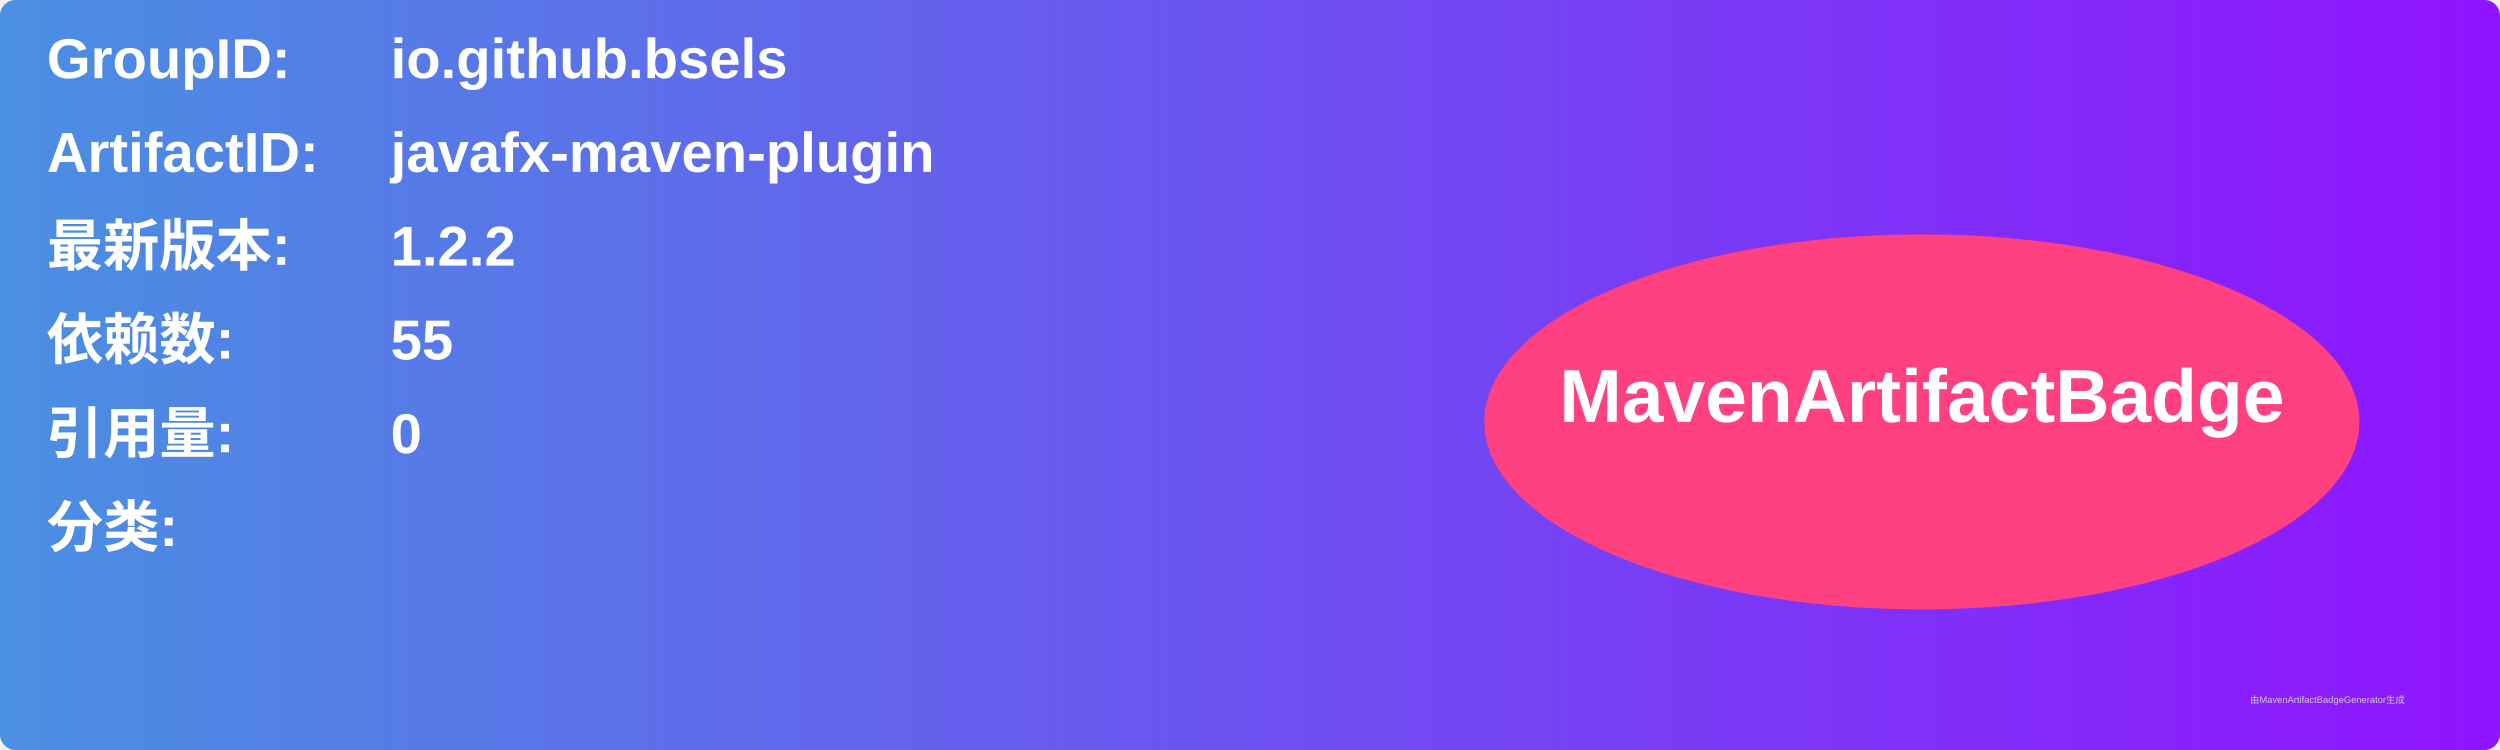
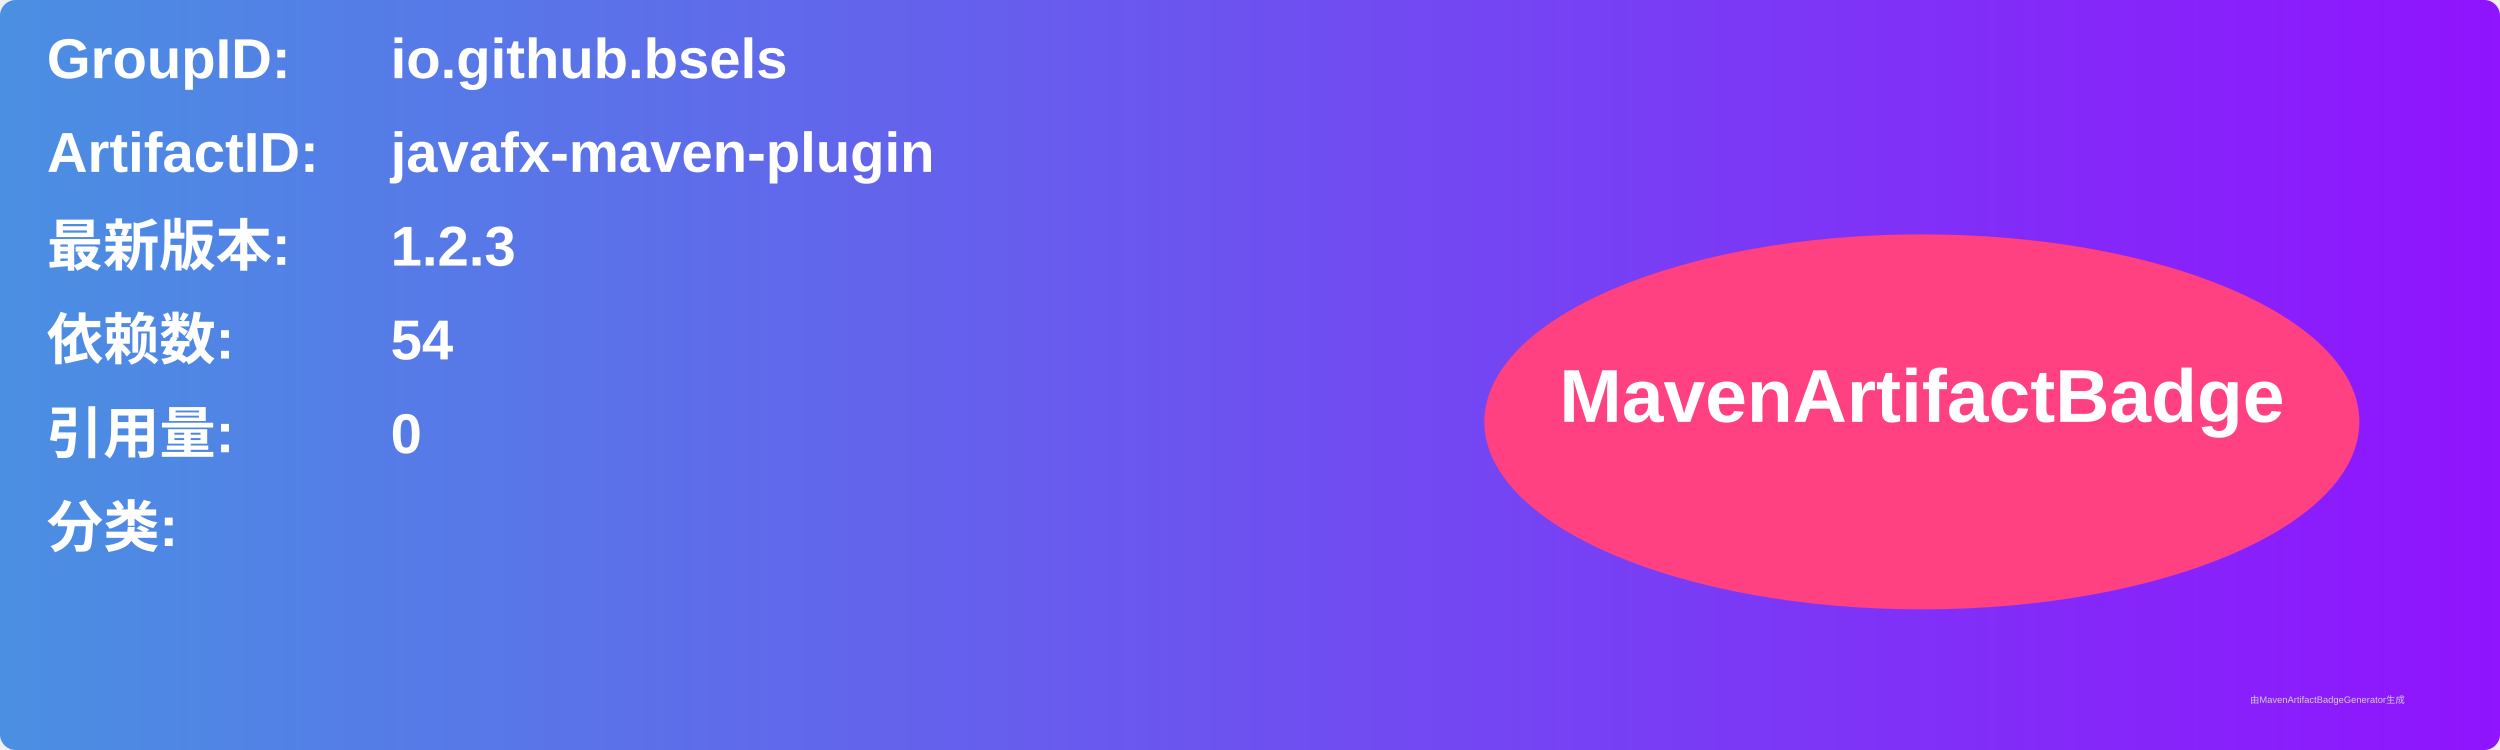
<svg xmlns="http://www.w3.org/2000/svg" width="800" height="240" viewBox="0 0 800 240">
  <linearGradient id="grad" x1="0%" y1="0%" x2="100%" y2="0%">
    <stop offset="0%" stop-color="#4a90e2" />
    <stop offset="100%" stop-color="#9013fe" />
  </linearGradient>
  <rect width="100%" height="100%" rx="5" ry="5" fill="url(#grad)" />
  <g transform="translate(15, 15)">
    <text x="0" y="10" font-family="Arial" font-size="18" fill="white" font-weight="bold" width="260">GroupID:</text>
    <text x="110" y="10" font-family="Arial" font-size="18" fill="white" font-weight="bold" width="460">io.github.bsels</text>
    <text x="0" y="40" font-family="Arial" font-size="18" fill="white" font-weight="bold" width="260">ArtifactID:</text>
    <text x="110" y="40" font-family="Arial" font-size="18" fill="white" font-weight="bold" width="460">javafx-maven-plugin</text>
    <text x="0" y="70" font-family="Arial" font-size="18" fill="white" font-weight="bold">最新版本:</text>
    <text x="110" y="70" font-family="Arial" font-size="18" fill="white" font-weight="bold">
-       <tspan font-weight="bold">1.2.2</tspan>
+       <tspan font-weight="bold">1.2.3</tspan>
    </text>
    <text x="0" y="100" font-family="Arial" font-size="18" fill="white" font-weight="bold">依赖数: </text>
    <text x="110" y="100" font-family="Arial" font-size="18" fill="white">
-       <tspan font-weight="bold">55</tspan>
+       <tspan font-weight="bold">54</tspan>
    </text>
    <text x="0" y="130" font-family="Arial" font-size="18" fill="white" font-weight="bold">引用量: </text>
    <text x="110" y="130" font-family="Arial" font-size="18" fill="white">
      <tspan font-weight="bold">0</tspan>
    </text>
    <text x="0" y="160" font-family="Arial" font-size="18" fill="white" font-weight="bold">分类:</text>
    <text x="10" y="190" font-family="Arial" font-size="10" fill="white">
      <tspan font-weight="bold" />
    </text>
    <ellipse cx="600" cy="120" rx="140" ry="60" fill="#ff4081" />
    <text x="600" y="120" text-anchor="middle" font-family="Arial" font-size="24" fill="white" font-weight="bold">MavenArtifactBadge</text>
  </g>
  <text x="720" y="225" font-family="Arial" font-size="3" fill="#d0d0d0">由MavenArtifactBadgeGenerator生成</text>
</svg>
